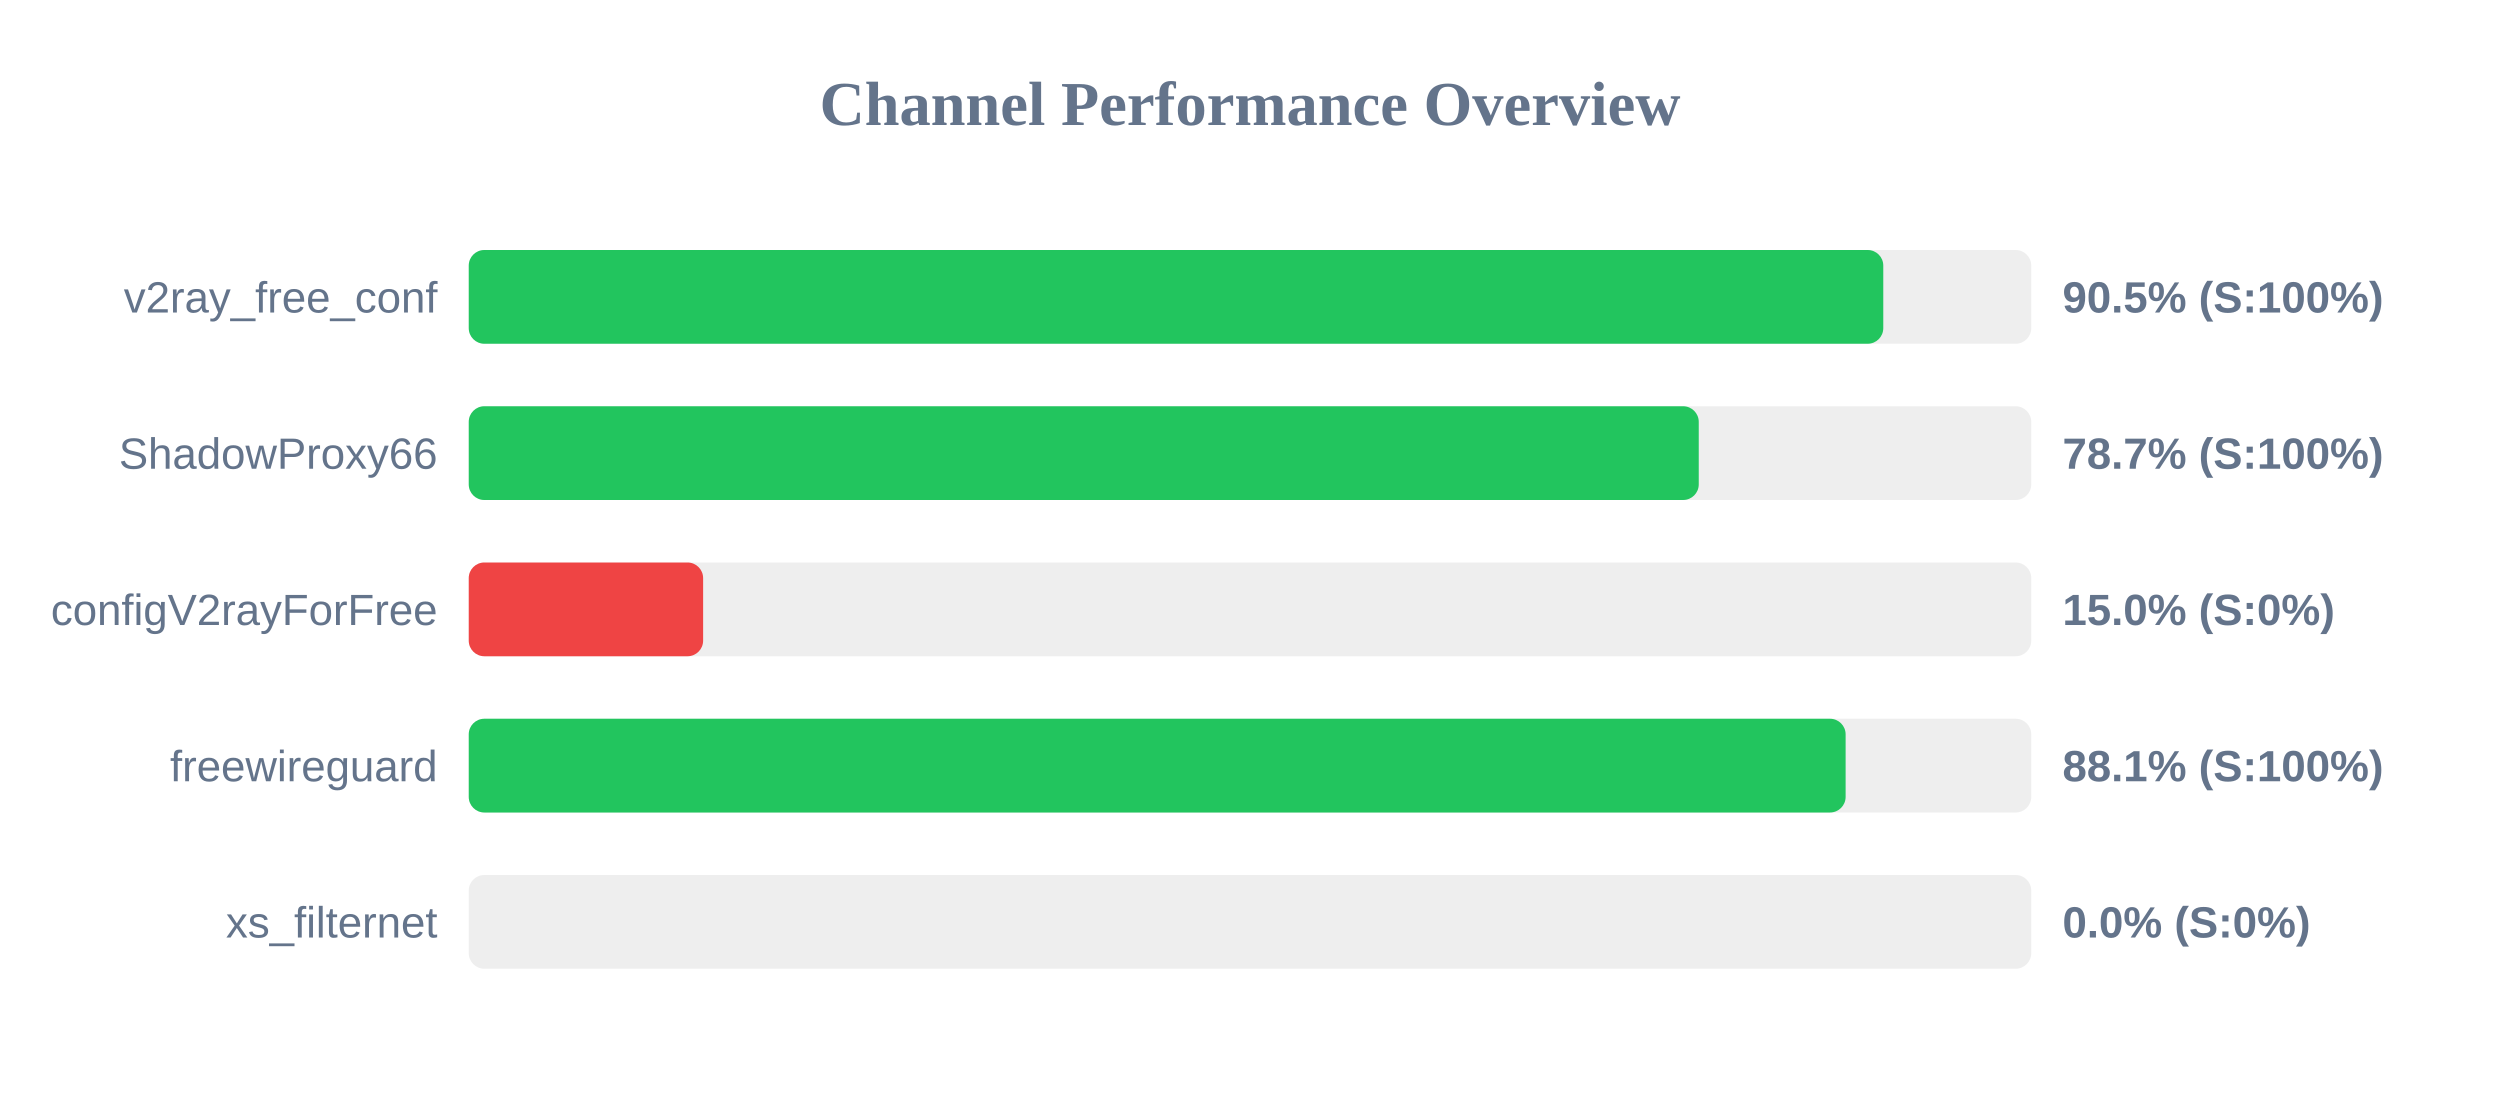
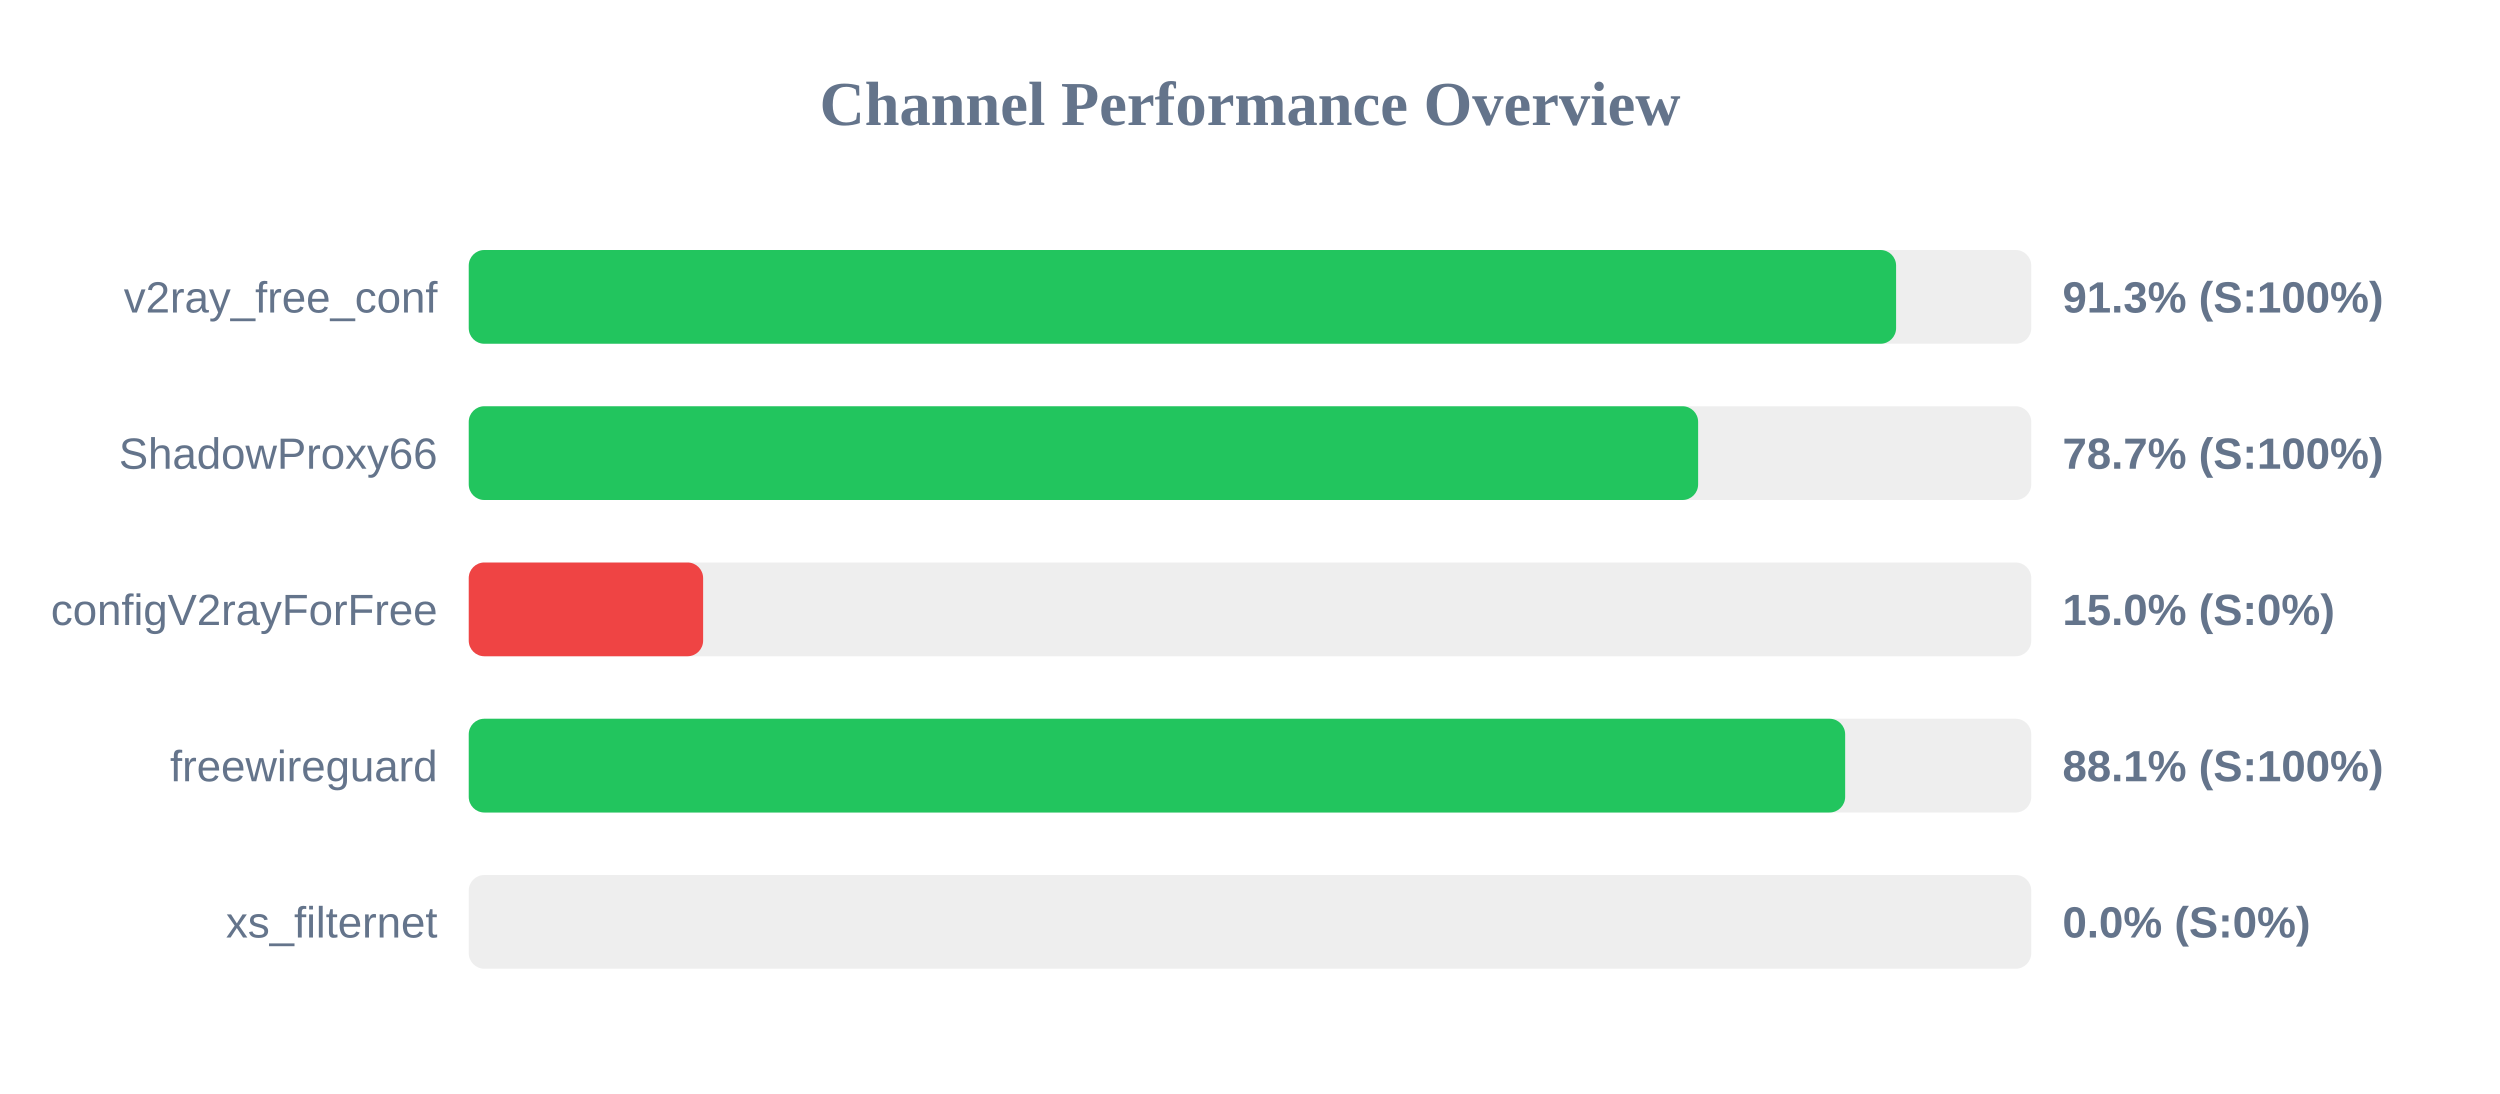
<svg xmlns="http://www.w3.org/2000/svg" width="800" height="350" version="1.1">
  <style>
        .row { font: 14px Arial; fill: #64748b; }
        .score { font: bold 14px Arial; fill: #64748b; }
    </style>
  <text x="400" y="40" text-anchor="middle" font-size="20px" font-weight="bold" fill="#64748b">Channel Performance Overview</text>
  <rect x="150" y="80" width="500" height="30" fill="#eee" rx="5" />
-   <rect x="150" y="80" width="452.65" height="30" fill="#22c55e" rx="5" />
+   <rect x="150" y="80" width="456.75" height="30" fill="#22c55e" rx="5" />
  <text x="140" y="100" text-anchor="end" class="row">v2ray_free_conf</text>
-   <text x="660" y="100" text-anchor="start" class="score">90.5% (S:100%)</text>
+   <text x="660" y="100" text-anchor="start" class="score">91.3% (S:100%)</text>
  <rect x="150" y="130" width="500" height="30" fill="#eee" rx="5" />
-   <rect x="150" y="130" width="393.6" height="30" fill="#22c55e" rx="5" />
+   <rect x="150" y="130" width="393.4" height="30" fill="#22c55e" rx="5" />
  <text x="140" y="150" text-anchor="end" class="row">ShadowProxy66</text>
  <text x="660" y="150" text-anchor="start" class="score">78.7% (S:100%)</text>
  <rect x="150" y="180" width="500" height="30" fill="#eee" rx="5" />
  <rect x="150" y="180" width="75.0" height="30" fill="#ef4444" rx="5" />
  <text x="140" y="200" text-anchor="end" class="row">configV2rayForFree</text>
  <text x="660" y="200" text-anchor="start" class="score">15.0% (S:0%)</text>
  <rect x="150" y="230" width="500" height="30" fill="#eee" rx="5" />
-   <rect x="150" y="230" width="440.6" height="30" fill="#22c55e" rx="5" />
+   <rect x="150" y="230" width="440.45" height="30" fill="#22c55e" rx="5" />
  <text x="140" y="250" text-anchor="end" class="row">freewireguard</text>
  <text x="660" y="250" text-anchor="start" class="score">88.1% (S:100%)</text>
  <rect x="150" y="280" width="500" height="30" fill="#eee" rx="5" />
  <rect x="150" y="280" width="0.0" height="30" fill="#ef4444" rx="5" />
  <text x="140" y="300" text-anchor="end" class="row">xs_filternet</text>
  <text x="660" y="300" text-anchor="start" class="score">0.0% (S:0%)</text>
</svg>
